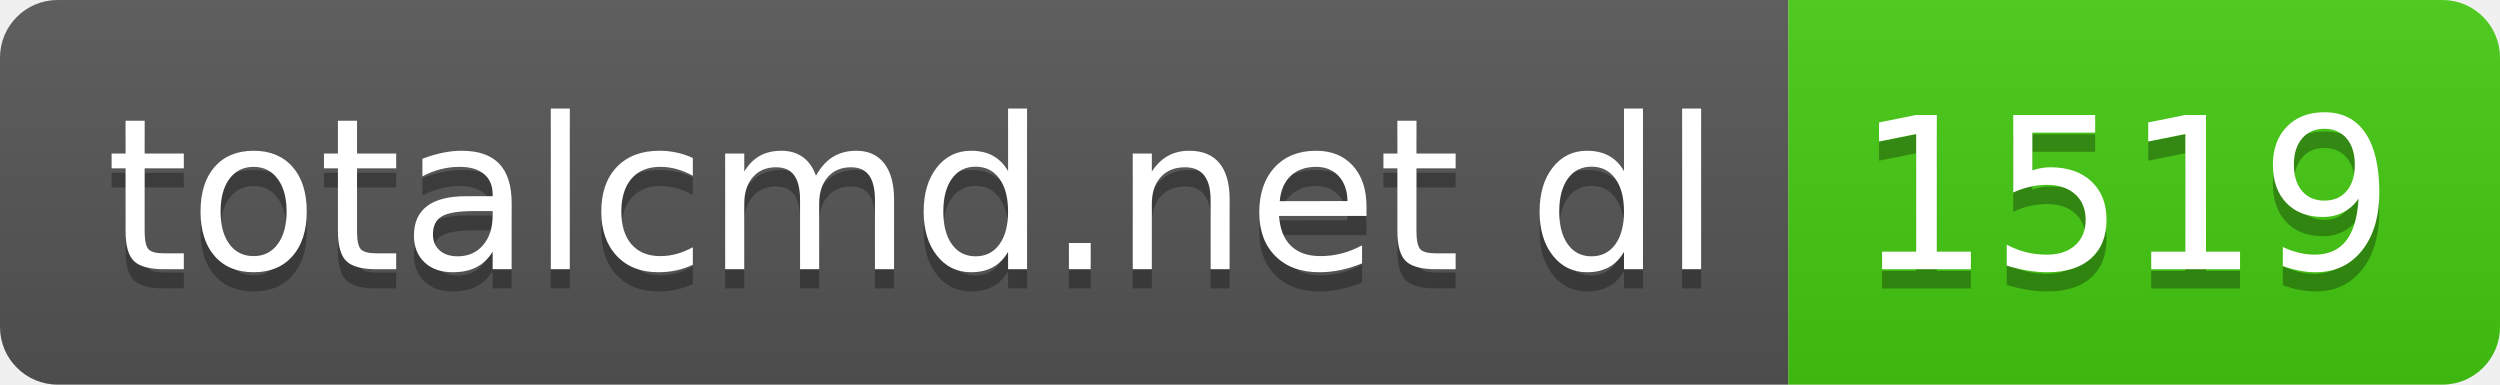
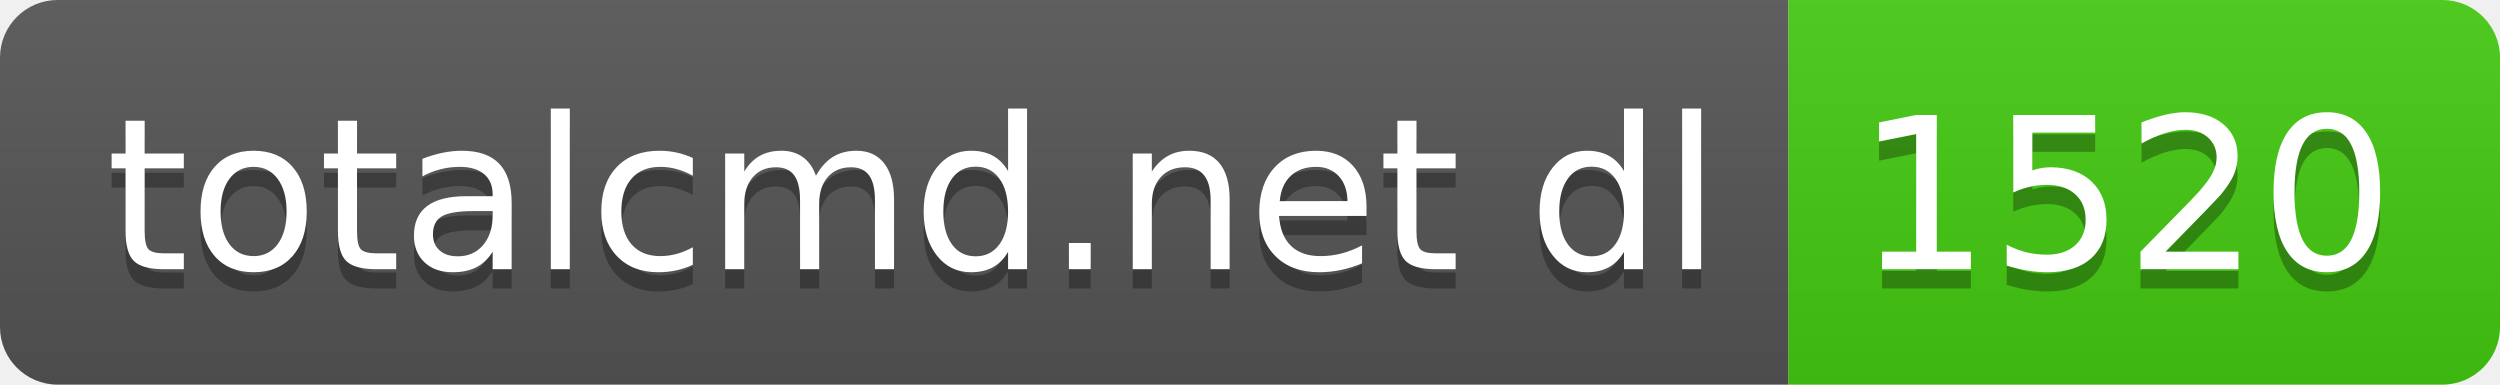
- <svg xmlns="http://www.w3.org/2000/svg" width="130" height="20" role="img" aria-label="totalcmd.net dl: 1519">
+ <svg xmlns="http://www.w3.org/2000/svg" width="130" height="20" role="img" aria-label="totalcmd.net dl: 1520">
  <linearGradient id="s" x2="0" y2="100%">
    <stop offset="0" stop-color="#bbb" stop-opacity=".1" />
    <stop offset="1" stop-opacity=".1" />
  </linearGradient>
  <clipPath id="r">
    <rect width="130" height="20" rx="3" fill="#fff" />
  </clipPath>
  <g clip-path="url(#r)">
    <rect width="93" height="20" fill="#555" />
    <rect x="93" width="37" height="20" fill="#4c1" />
    <rect width="130" height="20" fill="url(#s)" />
  </g>
  <g fill="#fff" text-anchor="middle" font-family="Verdana,Geneva,DejaVu Sans,sans-serif" text-rendering="geometricPrecision" font-size="110">
    <text aria-hidden="true" x="475" y="150" fill="#010101" fill-opacity=".3" transform="scale(.1)" textLength="830">totalcmd.net dl</text>
    <text x="475" y="140" transform="scale(.1)" fill="#fff" textLength="830">totalcmd.net dl</text>
-     <text aria-hidden="true" x="1105" y="150" fill="#010101" fill-opacity=".3" transform="scale(.1)" textLength="270">1519</text>
-     <text x="1105" y="140" transform="scale(.1)" fill="#fff" textLength="270">1519</text>
+     <text aria-hidden="true" x="1105" y="150" fill="#010101" fill-opacity=".3" transform="scale(.1)" textLength="270">1520</text>
+     <text x="1105" y="140" transform="scale(.1)" fill="#fff" textLength="270">1520</text>
  </g>
</svg>
